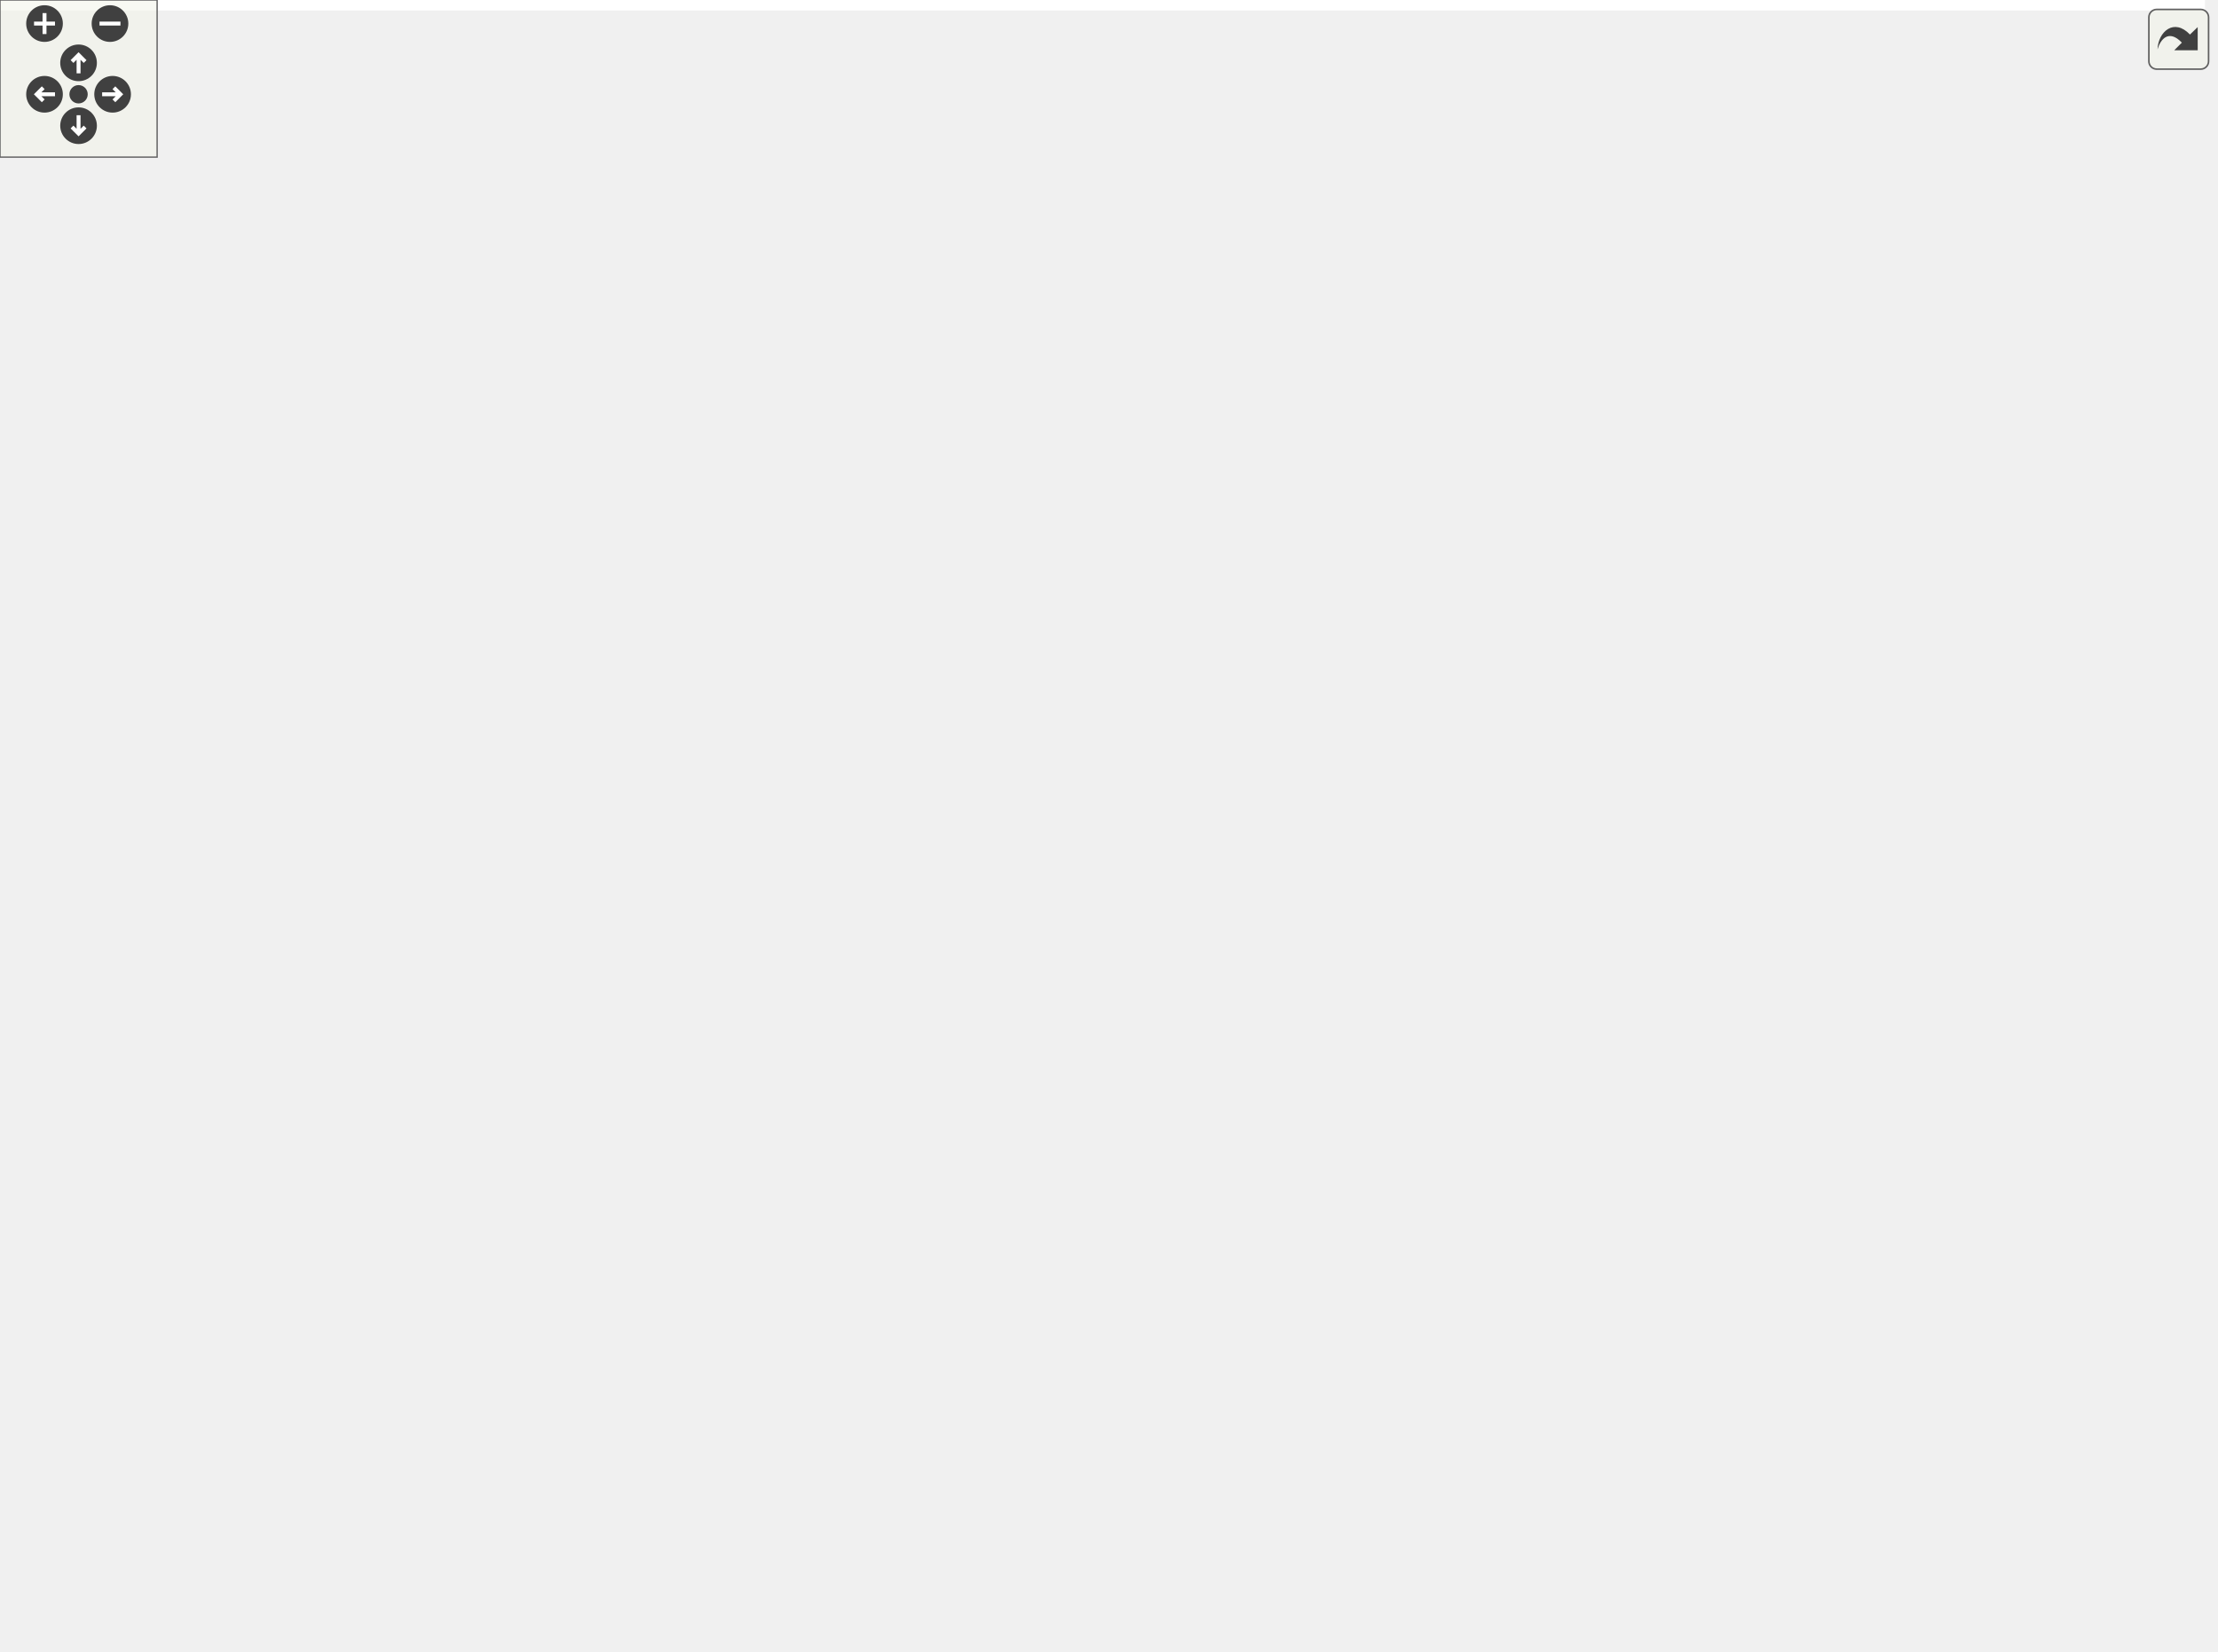
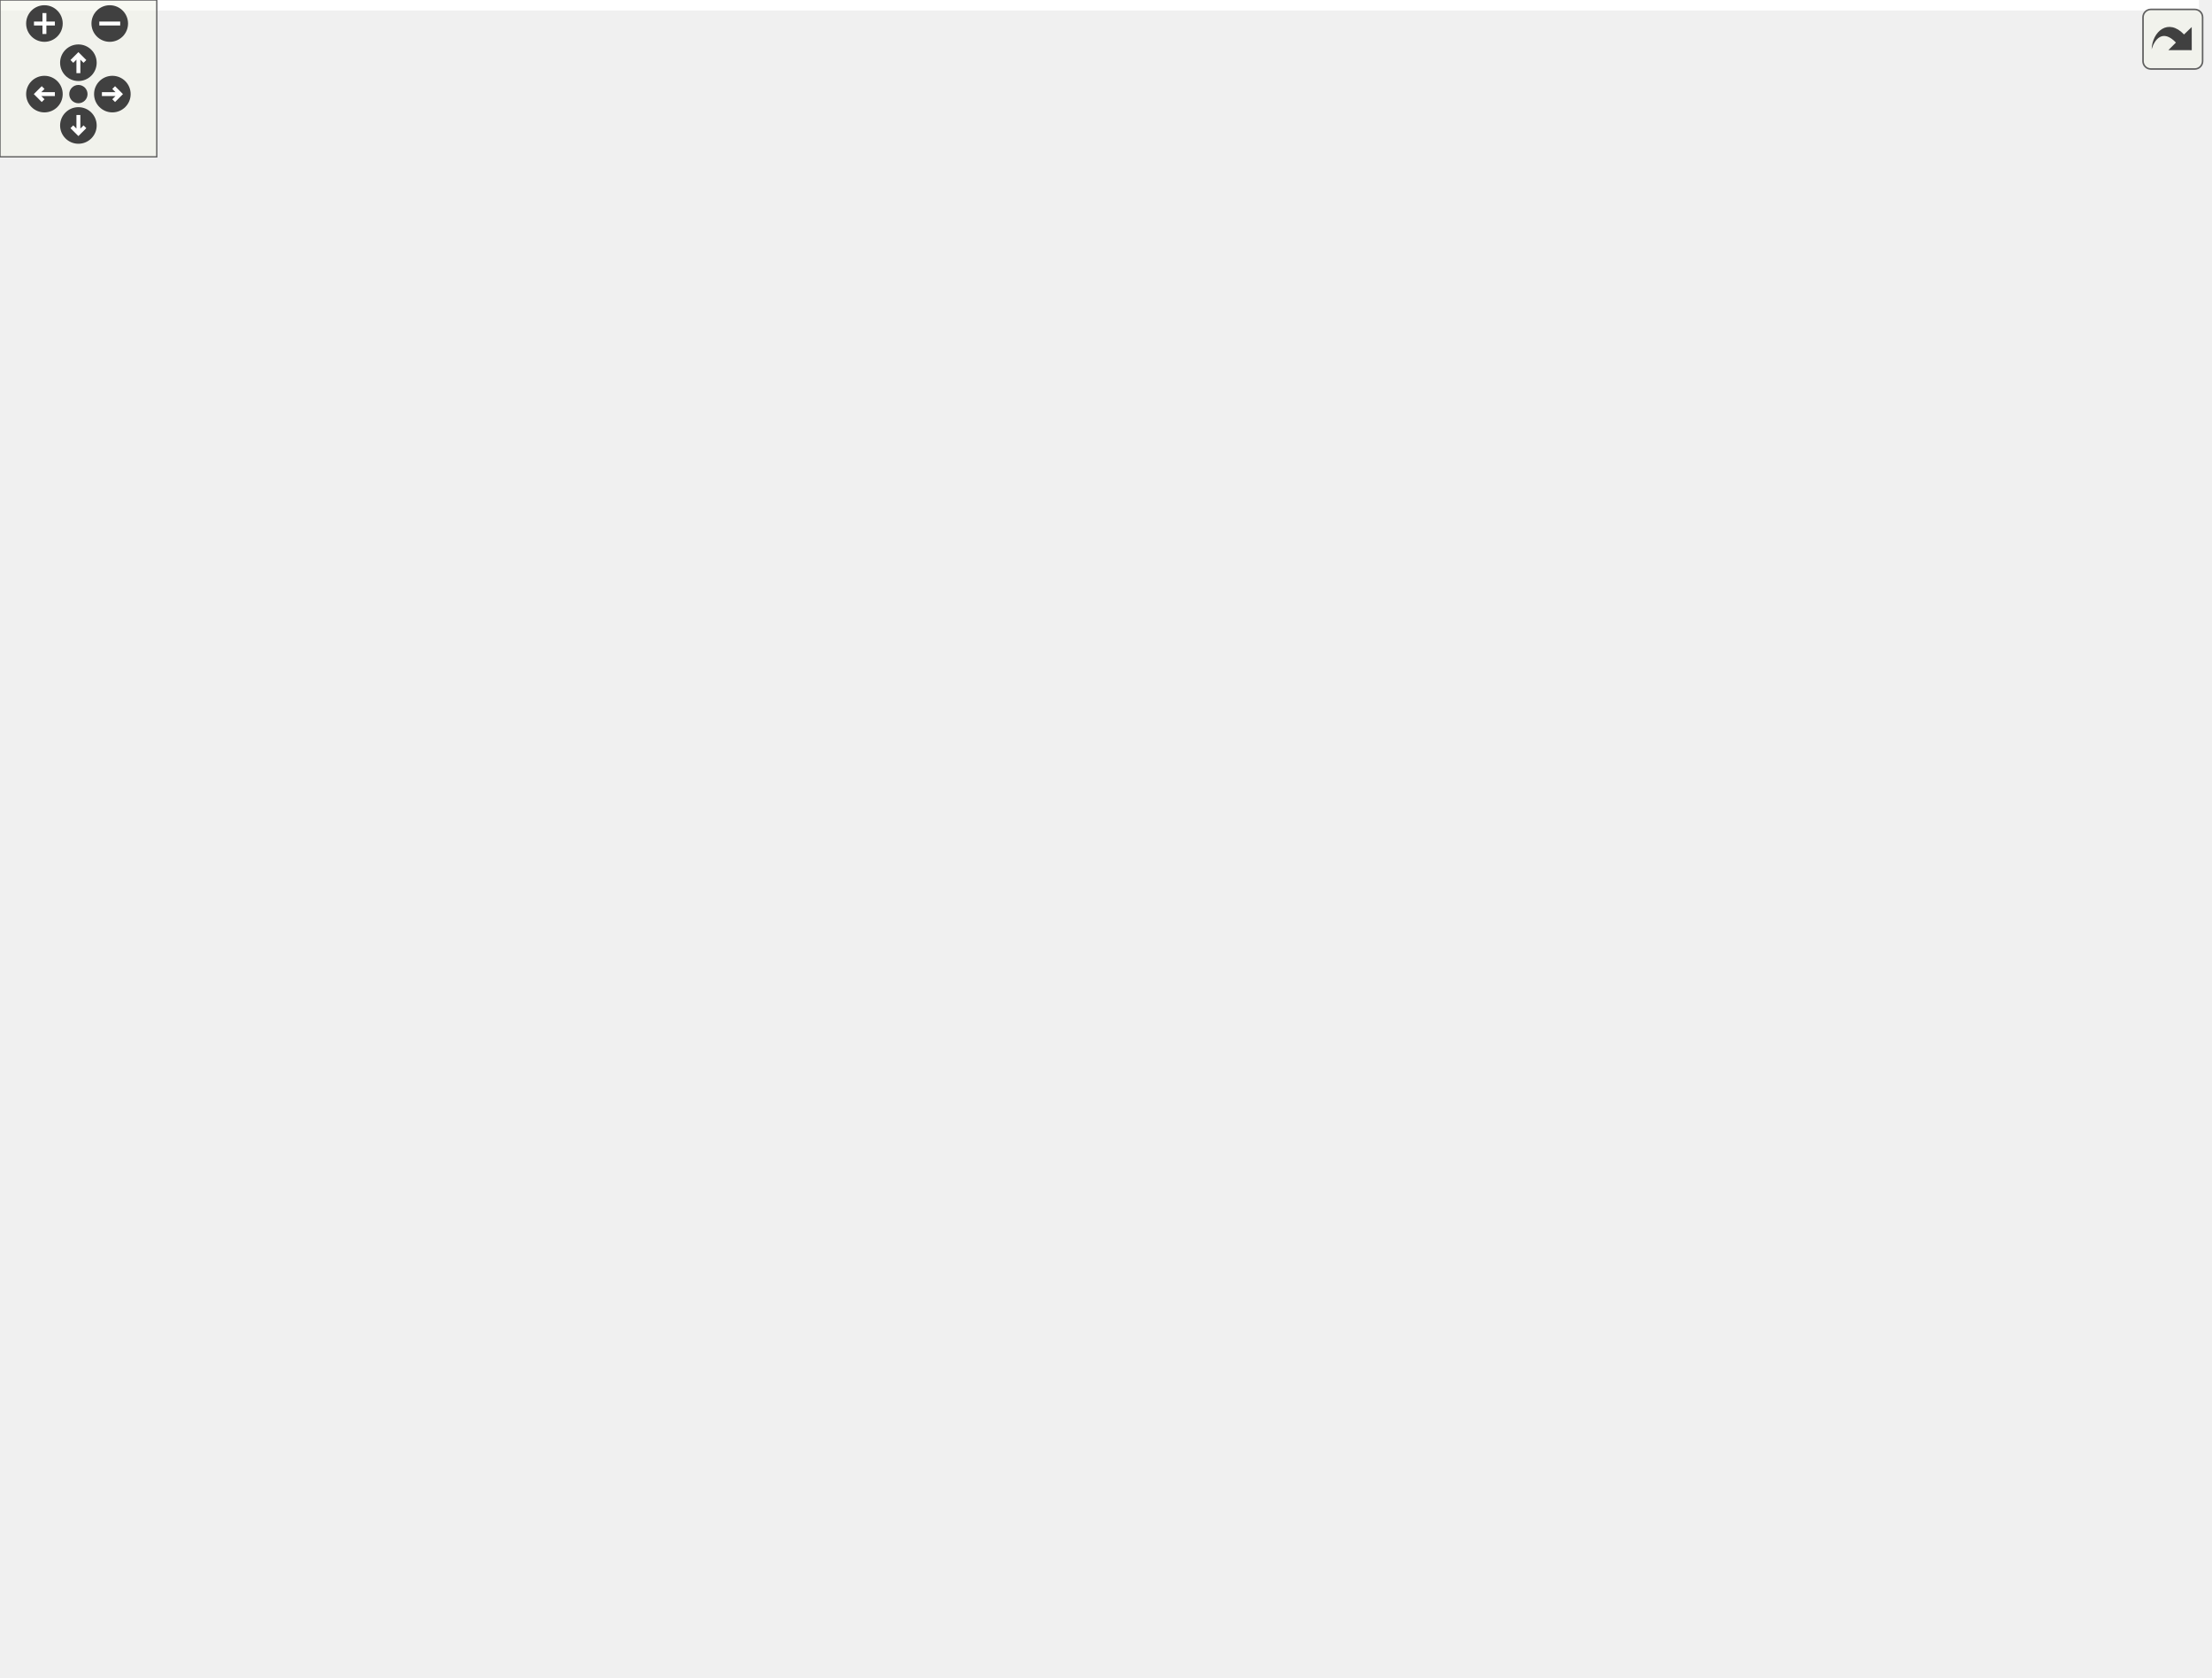
<svg xmlns="http://www.w3.org/2000/svg" xmlns:xlink="http://www.w3.org/1999/xlink" id="main" version="1.1" xml:space="preserve">
  <style type="text/css">
.edge:hover path { stroke: red; }
.edge:hover polygon { stroke: red; fill: red; }
</style>
  <defs>
    <circle id="rim" cx="0" cy="0" r="7" />
    <circle id="rim2" cx="0" cy="0" r="3.5" />
    <g id="zoomPlus">
      <use xlink:href="#rim" fill="#404040">
        <set attributeName="fill" to="#808080" begin="zoomplus.mouseover" end="zoomplus.mouseout" />
      </use>
      <path d="M-4,0h8M0,-4v8" fill="none" stroke="white" stroke-width="1.5" pointer-events="none" />
    </g>
    <g id="zoomMin">
      <use xlink:href="#rim" fill="#404040">
        <set attributeName="fill" to="#808080" begin="zoomminus.mouseover" end="zoomminus.mouseout" />
      </use>
      <path d="M-4,0h8" fill="none" stroke="white" stroke-width="1.5" pointer-events="none" />
    </g>
    <g id="dirArrow">
      <path fill="none" stroke="white" stroke-width="1.5" d="M0,-3.0v7 M-2.5,-0.5L0,-3.0L2.5,-0.5" />
    </g>
    <g id="resetDef">
      <use xlink:href="#rim2" fill="#404040">
        <set attributeName="fill" to="#808080" begin="reset.mouseover" end="reset.mouseout" />
      </use>
    </g>
  </defs>
  <svg id="graph" class="graph">
    <g id="viewport">
-       <polygon fill="white" stroke="transparent" points="-4,4 -4,-570 842,-570 842,4 -4,4" />
+       <polygon fill="white" stroke="transparent" points="-4,4 -4,-581 841.5,-581 841.5,4 -4,4" />
      <g id="node1" class="node">
        <g id="a_node1">
          <a xlink:title=" ">
-             <polygon fill="#bfbfbf" stroke="black" points="174,-201.5 174,-220.5 282,-220.5 282,-201.5 174,-201.5" />
-             <text text-anchor="middle" x="228" y="-208.5" font-family="Helvetica,sans-Serif" font-size="10.00">ModelPlayerMediator</text>
+             <polygon fill="#bfbfbf" stroke="black" points="184,-201.5 184,-220.5 292,-220.5 292,-201.5 184,-201.5" />
+             <text text-anchor="middle" x="238" y="-208.5" font-family="Helvetica,sans-Serif" font-size="10.00">ModelPlayerMediator</text>
          </a>
        </g>
      </g>
      <g id="node2" class="node">
        <g id="a_node2">
          <a xlink:title=" ">
-             <polygon fill="white" stroke="#bfbfbf" points="166.5,-422.5 166.5,-441.5 249.5,-441.5 249.5,-422.5 166.5,-422.5" />
-             <text text-anchor="middle" x="208" y="-429.5" font-family="Helvetica,sans-Serif" font-size="10.00">MonoBehaviour</text>
+             <polygon fill="white" stroke="#bfbfbf" points="190.5,-422.5 190.5,-441.5 273.5,-441.5 273.5,-422.5 190.5,-422.5" />
+             <text text-anchor="middle" x="232" y="-429.5" font-family="Helvetica,sans-Serif" font-size="10.00">MonoBehaviour</text>
          </a>
        </g>
      </g>
      <g id="edge1" class="edge">
-         <path fill="none" stroke="midnightblue" d="M203.41,-412.37C195.66,-377.19 182.86,-299.13 205,-239 207.55,-232.07 212.77,-225.7 217.58,-220.89" />
-         <polygon fill="midnightblue" stroke="midnightblue" points="200.02,-413.26 205.7,-422.21 206.84,-411.68 200.02,-413.26" />
+         <path fill="none" stroke="midnightblue" d="M231.14,-411.98C230,-382.89 228.39,-325.57 231,-277 232.08,-256.83 235.04,-233.28 236.75,-220.81" />
+         <polygon fill="midnightblue" stroke="midnightblue" points="227.66,-412.46 231.58,-422.31 234.65,-412.17 227.66,-412.46" />
      </g>
      <g id="node3" class="node">
        <g id="a_node3">
          <a xlink:href="class_basic_attack.xhtml" target="_top" xlink:title=" ">
-             <polygon fill="white" stroke="black" points="366,-278.5 366,-297.5 436,-297.5 436,-278.5 366,-278.5" />
-             <text text-anchor="middle" x="401" y="-285.5" font-family="Helvetica,sans-Serif" font-size="10.00">BasicAttack</text>
+             <polygon fill="white" stroke="black" points="360,-278.5 360,-297.5 430,-297.5 430,-278.5 360,-278.5" />
+             <text text-anchor="middle" x="395" y="-285.5" font-family="Helvetica,sans-Serif" font-size="10.00">BasicAttack</text>
          </a>
        </g>
      </g>
      <g id="edge3" class="edge">
-         <path fill="none" stroke="midnightblue" d="M241.72,-418.64C278.26,-403.87 336.5,-376.13 375,-337 386.3,-325.52 394.06,-308.12 397.99,-297.72" />
-         <polygon fill="midnightblue" stroke="midnightblue" points="240.04,-415.54 232.02,-422.46 242.61,-422.05 240.04,-415.54" />
+         <path fill="none" stroke="midnightblue" d="M263.61,-418.46C296.88,-403.73 348.57,-376.2 379,-337 388.16,-325.2 392.21,-307.91 393.9,-297.62" />
+         <polygon fill="midnightblue" stroke="midnightblue" points="262.14,-415.29 254.33,-422.45 264.9,-421.72 262.14,-415.29" />
      </g>
      <g id="node4" class="node">
        <g id="a_node4">
          <a xlink:href="class_player_controller.xhtml" target="_top" xlink:title="Player Controller is the main class that handles all the movement of the Player.">
-             <polygon fill="white" stroke="black" points="463,-201.5 463,-220.5 549,-220.5 549,-201.5 463,-201.5" />
-             <text text-anchor="middle" x="506" y="-208.5" font-family="Helvetica,sans-Serif" font-size="10.00">PlayerController</text>
+             <polygon fill="white" stroke="black" points="449,-201.5 449,-220.5 535,-220.5 535,-201.5 449,-201.5" />
+             <text text-anchor="middle" x="492" y="-208.5" font-family="Helvetica,sans-Serif" font-size="10.00">PlayerController</text>
          </a>
        </g>
      </g>
      <g id="edge5" class="edge">
-         <path fill="none" stroke="midnightblue" d="M259.67,-423.16C339.72,-407.87 490.87,-365.67 552,-259 556.42,-251.29 556.42,-246.71 552,-239 547.31,-230.8 539.05,-224.85 530.82,-220.66" />
-         <polygon fill="midnightblue" stroke="midnightblue" points="259,-419.73 249.8,-424.98 260.27,-426.61 259,-419.73" />
+         <path fill="none" stroke="midnightblue" d="M279.28,-419.78C348.27,-400.48 473.46,-353.6 521,-259 524.99,-251.06 524.55,-247.15 521,-239 517.76,-231.56 511.35,-225.24 505.37,-220.59" />
+         <polygon fill="midnightblue" stroke="midnightblue" points="278.26,-416.43 269.53,-422.43 280.1,-423.19 278.26,-416.43" />
      </g>
      <g id="node5" class="node">
        <g id="a_node5">
          <a xlink:href="class_ability_cooldown.xhtml" target="_top" xlink:title=" ">
-             <polygon fill="white" stroke="black" points="519,-67.5 519,-86.5 605,-86.5 605,-67.5 519,-67.5" />
-             <text text-anchor="middle" x="562" y="-74.5" font-family="Helvetica,sans-Serif" font-size="10.00">AbilityCooldown</text>
+             <polygon fill="white" stroke="black" points="500,-67.5 500,-86.5 586,-86.5 586,-67.5 500,-67.5" />
+             <text text-anchor="middle" x="543" y="-74.5" font-family="Helvetica,sans-Serif" font-size="10.00">AbilityCooldown</text>
          </a>
        </g>
      </g>
      <g id="edge7" class="edge">
-         <path fill="none" stroke="midnightblue" d="M259.99,-428.17C377.17,-421.33 654.16,-402.42 686,-375 729.63,-337.43 720,-307.57 720,-250 720,-250 720,-250 720,-143 720,-93.17 651.96,-80.75 605.17,-78.1" />
-         <polygon fill="midnightblue" stroke="midnightblue" points="259.61,-424.68 249.83,-428.75 260.02,-431.67 259.61,-424.68" />
+         <path fill="none" stroke="midnightblue" d="M283.94,-431.29C386.7,-430.77 610.87,-423.9 667,-375 710.41,-337.18 701,-307.57 701,-250 701,-250 701,-250 701,-143 701,-93.17 632.96,-80.75 586.17,-78.1" />
+         <polygon fill="midnightblue" stroke="midnightblue" points="283.79,-427.79 273.8,-431.32 283.81,-434.79 283.79,-427.79" />
      </g>
      <g id="node9" class="node">
        <g id="a_node9">
          <a xlink:href="class_ability_indicator.xhtml" target="_top" xlink:title=" ">
-             <polygon fill="white" stroke="black" points="522,-0.5 522,-19.5 602,-19.5 602,-0.5 522,-0.5" />
-             <text text-anchor="middle" x="562" y="-7.5" font-family="Helvetica,sans-Serif" font-size="10.00">AbilityIndicator</text>
+             <polygon fill="white" stroke="black" points="503,-0.5 503,-19.5 583,-19.5 583,-0.5 503,-0.5" />
+             <text text-anchor="middle" x="543" y="-7.5" font-family="Helvetica,sans-Serif" font-size="10.00">AbilityIndicator</text>
          </a>
        </g>
      </g>
      <g id="edge14" class="edge">
-         <path fill="none" stroke="midnightblue" d="M156.45,-425.23C94.85,-416.88 0,-398.7 0,-366 0,-366 0,-366 0,-76 0,-23.45 392.72,-13.34 521.58,-11.43" />
-         <polygon fill="midnightblue" stroke="midnightblue" points="156.04,-428.71 166.41,-426.54 156.95,-421.77 156.04,-428.71" />
-       </g>
-       <g id="node12" class="node">
-         <g id="a_node12">
+         <path fill="none" stroke="midnightblue" d="M180.09,-426.9C111.7,-420.04 0,-403.15 0,-366 0,-366 0,-366 0,-76 0,-25.38 376.79,-13.99 502.63,-11.6" />
+         <polygon fill="midnightblue" stroke="midnightblue" points="179.97,-430.4 190.26,-427.88 180.64,-423.44 179.97,-430.4" />
+       </g>
+       <g id="node13" class="node">
+         <g id="a_node13">
          <a xlink:href="class_stats.xhtml" target="_top" xlink:title="Base class Stats of the entity.">
-             <polygon fill="white" stroke="black" points="237,-355.5 237,-374.5 277,-374.5 277,-355.5 237,-355.5" />
-             <text text-anchor="middle" x="257" y="-362.5" font-family="Helvetica,sans-Serif" font-size="10.00">Stats</text>
-           </a>
-         </g>
-       </g>
-       <g id="edge20" class="edge">
-         <path fill="none" stroke="midnightblue" d="M220.89,-413.9C230.41,-401.27 242.98,-384.6 250.5,-374.63" />
-         <polygon fill="midnightblue" stroke="midnightblue" points="217.83,-412.14 214.61,-422.23 223.42,-416.36 217.83,-412.14" />
-       </g>
-       <g id="node14" class="node">
-         <g id="a_node14">
-           <a xlink:href="class_u_i_controller.xhtml" target="_top" xlink:title=" ">
-             <polygon fill="white" stroke="black" points="49.5,-355.5 49.5,-374.5 116.5,-374.5 116.5,-355.5 49.5,-355.5" />
-             <text text-anchor="middle" x="83" y="-362.5" font-family="Helvetica,sans-Serif" font-size="10.00">UIController</text>
-           </a>
-         </g>
-       </g>
-       <g id="edge23" class="edge">
-         <path fill="none" stroke="midnightblue" d="M171.12,-418.97C159.91,-414.78 147.72,-409.69 137,-404 121,-395.5 104.18,-383.02 93.65,-374.71" />
-         <polygon fill="midnightblue" stroke="midnightblue" points="170.08,-422.31 180.67,-422.4 172.45,-415.72 170.08,-422.31" />
+             <polygon fill="white" stroke="black" points="271,-355.5 271,-374.5 311,-374.5 311,-355.5 271,-355.5" />
+             <text text-anchor="middle" x="291" y="-362.5" font-family="Helvetica,sans-Serif" font-size="10.00">Stats</text>
+           </a>
+         </g>
+       </g>
+       <g id="edge21" class="edge">
+         <path fill="none" stroke="midnightblue" d="M246.85,-414.63C258.39,-401.92 273.94,-384.8 283.17,-374.63" />
+         <polygon fill="midnightblue" stroke="midnightblue" points="244.09,-412.48 239.96,-422.23 249.27,-417.18 244.09,-412.48" />
      </g>
      <g id="node15" class="node">
        <g id="a_node15">
+           <a xlink:href="class_u_i_controller.xhtml" target="_top" xlink:title=" ">
+             <polygon fill="white" stroke="black" points="65.5,-355.5 65.5,-374.5 132.5,-374.5 132.5,-355.5 65.5,-355.5" />
+             <text text-anchor="middle" x="99" y="-362.5" font-family="Helvetica,sans-Serif" font-size="10.00">UIController</text>
+           </a>
+         </g>
+       </g>
+       <g id="edge24" class="edge">
+         <path fill="none" stroke="midnightblue" d="M194.34,-419.08C182.48,-414.85 169.48,-409.7 158,-404 140.76,-395.44 122.33,-382.97 110.74,-374.68" />
+         <polygon fill="midnightblue" stroke="midnightblue" points="193.39,-422.46 203.98,-422.42 195.67,-415.84 193.39,-422.46" />
+       </g>
+       <g id="node16" class="node">
+         <g id="a_node16">
          <a xlink:href="class_inventory.xhtml" target="_top" xlink:title=" ">
-             <polygon fill="white" stroke="black" points="113.5,-317.5 113.5,-336.5 168.5,-336.5 168.5,-317.5 113.5,-317.5" />
-             <text text-anchor="middle" x="141" y="-324.5" font-family="Helvetica,sans-Serif" font-size="10.00">Inventory</text>
-           </a>
-         </g>
-       </g>
-       <g id="edge27" class="edge">
-         <path fill="none" stroke="midnightblue" d="M188.36,-416.08C184.29,-412.41 180.26,-408.3 177,-404 160.43,-382.12 148.78,-351.39 143.76,-336.61" />
-         <polygon fill="midnightblue" stroke="midnightblue" points="186.12,-418.76 196.04,-422.49 190.61,-413.39 186.12,-418.76" />
+             <polygon fill="white" stroke="black" points="137.5,-239.5 137.5,-258.5 192.5,-258.5 192.5,-239.5 137.5,-239.5" />
+             <text text-anchor="middle" x="165" y="-246.5" font-family="Helvetica,sans-Serif" font-size="10.00">Inventory</text>
+           </a>
+         </g>
+       </g>
+       <g id="edge28" class="edge">
+         <path fill="none" stroke="midnightblue" d="M208.76,-416.16C204.66,-412.61 200.81,-408.53 198,-404 167.87,-355.44 164.94,-283.53 164.88,-258.76" />
+         <polygon fill="midnightblue" stroke="midnightblue" points="206.68,-418.97 216.75,-422.27 210.94,-413.42 206.68,-418.97" />
      </g>
      <g id="edge2" class="edge">
-         <path fill="none" stroke="#9a32cd" stroke-dasharray="5,2" d="M364.49,-274.79C353.67,-270.49 342.04,-265.16 332,-259 320.46,-251.91 320.76,-245.72 309,-239 294.97,-230.99 278.2,-224.91 263.57,-220.56" />
-         <polygon fill="#9a32cd" stroke="#9a32cd" points="363.54,-278.17 374.13,-278.44 366.02,-271.62 363.54,-278.17" />
-         <text text-anchor="middle" x="359.5" y="-246.5" font-family="Helvetica,sans-Serif" font-size="10.00"> basicAttack</text>
-       </g>
-       <g id="edge32" class="edge">
-         <path fill="none" stroke="#9a32cd" stroke-dasharray="5,2" d="M445.98,-276.42C457.26,-272.29 468.76,-266.64 478,-259 490.44,-248.71 498.71,-231.36 502.86,-220.86" />
-         <polygon fill="#9a32cd" stroke="#9a32cd" points="444.58,-273.2 436.19,-279.68 446.79,-279.85 444.58,-273.2" />
-         <text text-anchor="middle" x="520.5" y="-246.5" font-family="Helvetica,sans-Serif" font-size="10.00"> basicAttack</text>
+         <path fill="none" stroke="#9a32cd" stroke-dasharray="5,2" d="M349.85,-275.92C328.88,-270.41 306.51,-263.89 297,-259 276.97,-248.69 257.22,-231.02 246.42,-220.53" />
+         <polygon fill="#9a32cd" stroke="#9a32cd" points="349.1,-279.34 359.65,-278.46 350.85,-272.56 349.1,-279.34" />
+         <text text-anchor="middle" x="324.5" y="-246.5" font-family="Helvetica,sans-Serif" font-size="10.00"> basicAttack</text>
+       </g>
+       <g id="edge33" class="edge">
+         <path fill="none" stroke="#9a32cd" stroke-dasharray="5,2" d="M420.98,-273.34C428.33,-269.09 436.18,-264.15 443,-259 451.38,-252.68 471.79,-232.43 483.46,-220.67" />
+         <polygon fill="#9a32cd" stroke="#9a32cd" points="419.07,-270.4 412.06,-278.34 422.49,-276.51 419.07,-270.4" />
+         <text text-anchor="middle" x="491.5" y="-246.5" font-family="Helvetica,sans-Serif" font-size="10.00"> basicAttack</text>
      </g>
      <g id="edge4" class="edge">
-         <path fill="none" stroke="#9a32cd" stroke-dasharray="5,2" d="M462,-224.1C452.53,-227.93 442.98,-232.82 435,-239 421.11,-249.75 410.54,-267.73 405.09,-278.36" />
-         <polygon fill="#9a32cd" stroke="#9a32cd" points="463.22,-227.38 471.38,-220.62 460.79,-220.81 463.22,-227.38" />
-         <text text-anchor="middle" x="456.5" y="-246.5" font-family="Helvetica,sans-Serif" font-size="10.00"> controller</text>
+         <path fill="none" stroke="#9a32cd" stroke-dasharray="5,2" d="M438.69,-216.69C424.12,-220.59 409.7,-227.36 400,-239 390.78,-250.07 391.69,-267.93 393.28,-278.46" />
+         <polygon fill="#9a32cd" stroke="#9a32cd" points="439.76,-220.03 448.75,-214.42 438.22,-213.2 439.76,-220.03" />
+         <text text-anchor="middle" x="421.5" y="-246.5" font-family="Helvetica,sans-Serif" font-size="10.00"> controller</text>
      </g>
      <g id="edge8" class="edge">
-         <path fill="none" stroke="#9a32cd" stroke-dasharray="5,2" d="M503.15,-190.98C501.6,-175.11 501.33,-152.21 509,-134 517.52,-113.77 536.88,-96.48 549.69,-86.66" />
-         <polygon fill="#9a32cd" stroke="#9a32cd" points="499.71,-191.64 504.41,-201.14 506.65,-190.78 499.71,-191.64" />
-         <text text-anchor="middle" x="544.5" y="-141.5" font-family="Helvetica,sans-Serif" font-size="10.00"> playerController</text>
-       </g>
-       <g id="node10" class="node">
-         <g id="a_node10">
+         <path fill="none" stroke="#9a32cd" stroke-dasharray="5,2" d="M493.56,-191.38C493.74,-188.58 493.9,-185.71 494,-183 494.18,-178.11 494.53,-176.86 494,-172 492.15,-155.12 483.72,-149.78 490,-134 498.12,-113.6 517.59,-96.36 530.53,-86.6" />
+         <polygon fill="#9a32cd" stroke="#9a32cd" points="490.06,-191.26 492.79,-201.5 497.04,-191.79 490.06,-191.26" />
+         <text text-anchor="middle" x="525.5" y="-141.5" font-family="Helvetica,sans-Serif" font-size="10.00"> playerController</text>
+       </g>
+       <g id="node11" class="node">
+         <g id="a_node11">
          <a xlink:href="class_player_stats.xhtml" target="_top" xlink:title="Player Stats is the main class that controls all the Player Statistics in all time in the game execut...">
-             <polygon fill="white" stroke="black" points="308,-134.5 308,-153.5 376,-153.5 376,-134.5 308,-134.5" />
-             <text text-anchor="middle" x="342" y="-141.5" font-family="Helvetica,sans-Serif" font-size="10.00">PlayerStats</text>
-           </a>
-         </g>
-       </g>
-       <g id="edge24" class="edge">
-         <path fill="none" stroke="#9a32cd" stroke-dasharray="5,2" d="M452.96,-206.63C428.26,-203.2 399.26,-196.4 376,-183 363.57,-175.84 353.26,-162.52 347.36,-153.71" />
-         <polygon fill="#9a32cd" stroke="#9a32cd" points="452.55,-210.1 462.9,-207.86 453.41,-203.16 452.55,-210.1" />
-         <text text-anchor="middle" x="411.5" y="-175" font-family="Helvetica,sans-Serif" font-size="10.00"> playerController</text>
+             <polygon fill="white" stroke="black" points="300,-134.5 300,-153.5 368,-153.5 368,-134.5 300,-134.5" />
+             <text text-anchor="middle" x="334" y="-141.5" font-family="Helvetica,sans-Serif" font-size="10.00">PlayerStats</text>
+           </a>
+         </g>
+       </g>
+       <g id="edge25" class="edge">
+         <path fill="none" stroke="#9a32cd" stroke-dasharray="5,2" d="M438.81,-202.59C419.29,-198.52 397.47,-192.33 379,-183 364.22,-175.53 350.12,-162.3 341.77,-153.59" />
+         <polygon fill="#9a32cd" stroke="#9a32cd" points="438.29,-206.05 448.77,-204.53 439.62,-199.18 438.29,-206.05" />
+         <text text-anchor="middle" x="414.5" y="-175" font-family="Helvetica,sans-Serif" font-size="10.00"> playerController</text>
      </g>
      <g id="edge6" class="edge">
-         <path fill="none" stroke="#9a32cd" stroke-dasharray="5,2" d="M574.29,-95.61C583.73,-111.49 593.66,-135.18 584,-154 572.2,-176.99 546.1,-192.67 527.34,-201.46" />
-         <polygon fill="#9a32cd" stroke="#9a32cd" points="577,-93.36 568.65,-86.84 571.12,-97.15 577,-93.36" />
-         <text text-anchor="middle" x="625" y="-141.5" font-family="Helvetica,sans-Serif" font-size="10.00"> abilityCooldowns</text>
-       </g>
-       <g id="edge16" class="edge">
-         <path fill="none" stroke="#9a32cd" stroke-dasharray="5,2" d="M534.49,-61.96C525.68,-55.46 519.28,-47.14 524,-38 528.08,-30.09 535.67,-23.99 543,-19.61" />
-         <polygon fill="#9a32cd" stroke="#9a32cd" points="532.69,-64.97 543.01,-67.4 536.46,-59.07 532.69,-64.97" />
-         <text text-anchor="middle" x="547.5" y="-41" font-family="Helvetica,sans-Serif" font-size="10.00"> currentCD</text>
-       </g>
-       <g id="edge25" class="edge">
-         <path fill="none" stroke="#9a32cd" stroke-dasharray="5,2" d="M508.86,-84.52C481.55,-88.74 448,-95.31 419,-105 415.89,-106.04 380.66,-123.61 358.95,-134.49" />
-         <polygon fill="#9a32cd" stroke="#9a32cd" points="509.62,-87.94 518.99,-83.01 508.59,-81.02 509.62,-87.94" />
-         <text text-anchor="middle" x="457" y="-108" font-family="Helvetica,sans-Serif" font-size="10.00"> abilityCooldowns</text>
+         <path fill="none" stroke="#9a32cd" stroke-dasharray="5,2" d="M555.15,-95.54C564.49,-111.37 574.36,-135.02 565,-154 553.91,-176.49 528.96,-192.46 511.33,-201.44" />
+         <polygon fill="#9a32cd" stroke="#9a32cd" points="557.9,-93.35 549.57,-86.8 552,-97.11 557.9,-93.35" />
+         <text text-anchor="middle" x="606" y="-141.5" font-family="Helvetica,sans-Serif" font-size="10.00"> abilityCooldowns</text>
+       </g>
+       <g id="edge15" class="edge">
+         <path fill="none" stroke="#9a32cd" stroke-dasharray="5,2" d="M515.52,-61.46C511.28,-57.97 507.49,-53.82 505,-49 498.84,-37.06 511.63,-26.53 524.01,-19.6" />
+         <polygon fill="#9a32cd" stroke="#9a32cd" points="513.8,-64.53 524,-67.39 517.81,-58.79 513.8,-64.53" />
+         <text text-anchor="middle" x="528.5" y="-41" font-family="Helvetica,sans-Serif" font-size="10.00"> currentCD</text>
+       </g>
+       <g id="edge26" class="edge">
+         <path fill="none" stroke="#9a32cd" stroke-dasharray="5,2" d="M489.58,-83.75C462.2,-87.77 428.68,-94.38 400,-105 389.46,-108.9 363.81,-124.38 347.77,-134.34" />
+         <polygon fill="#9a32cd" stroke="#9a32cd" points="490.33,-87.18 499.75,-82.33 489.37,-80.25 490.33,-87.18" />
+         <text text-anchor="middle" x="438" y="-108" font-family="Helvetica,sans-Serif" font-size="10.00"> abilityCooldowns</text>
      </g>
      <g id="node6" class="node">
        <g id="a_node6">
          <a xlink:href="class_ability.xhtml" target="_top" xlink:title=" ">
-             <polygon fill="white" stroke="black" points="724,-422.5 724,-441.5 768,-441.5 768,-422.5 724,-422.5" />
-             <text text-anchor="middle" x="746" y="-429.5" font-family="Helvetica,sans-Serif" font-size="10.00">Ability</text>
+             <polygon fill="white" stroke="black" points="705,-422.5 705,-441.5 749,-441.5 749,-422.5 705,-422.5" />
+             <text text-anchor="middle" x="727" y="-429.5" font-family="Helvetica,sans-Serif" font-size="10.00">Ability</text>
          </a>
        </g>
      </g>
      <g id="edge9" class="edge">
-         <path fill="none" stroke="#9a32cd" stroke-dasharray="5,2" d="M751.32,-412.3C754.53,-399.4 758,-381.8 758,-366 758,-366 758,-366 758,-143 758,-123.02 750.69,-115.97 734,-105 713.35,-91.43 648.92,-84.18 605.05,-80.71" />
-         <polygon fill="#9a32cd" stroke="#9a32cd" points="747.86,-411.7 748.66,-422.26 754.62,-413.5 747.86,-411.7" />
-         <text text-anchor="middle" x="772.5" y="-246.5" font-family="Helvetica,sans-Serif" font-size="10.00"> ability</text>
-       </g>
-       <g id="edge15" class="edge">
-         <path fill="none" stroke="#9a32cd" stroke-dasharray="5,2" d="M770.06,-416.73C786.01,-405.27 804,-387.57 804,-366 804,-366 804,-366 804,-76 804,-34.73 671.05,-18.93 602.23,-13.51" />
-         <polygon fill="#9a32cd" stroke="#9a32cd" points="767.9,-413.96 761.54,-422.44 771.8,-419.78 767.9,-413.96" />
-         <text text-anchor="middle" x="821" y="-208.5" font-family="Helvetica,sans-Serif" font-size="10.00"> current</text>
-       </g>
-       <g id="node16" class="node">
-         <g id="a_node16">
+         <path fill="none" stroke="#9a32cd" stroke-dasharray="5,2" d="M732.32,-412.3C735.53,-399.4 739,-381.8 739,-366 739,-366 739,-366 739,-143 739,-123.02 731.69,-115.97 715,-105 694.35,-91.43 629.92,-84.18 586.05,-80.71" />
+         <polygon fill="#9a32cd" stroke="#9a32cd" points="728.86,-411.7 729.66,-422.26 735.62,-413.5 728.86,-411.7" />
+         <text text-anchor="middle" x="753.5" y="-246.5" font-family="Helvetica,sans-Serif" font-size="10.00"> ability</text>
+       </g>
+       <g id="node10" class="node">
+         <g id="a_node10">
+           <a xlink:href="class_indicated_ability.xhtml" target="_top" xlink:title="Encapsulador de les Ability que han de mostrar l'indicador">
+             <polygon fill="white" stroke="black" points="754.5,-317.5 754.5,-336.5 837.5,-336.5 837.5,-317.5 754.5,-317.5" />
+             <text text-anchor="middle" x="796" y="-324.5" font-family="Helvetica,sans-Serif" font-size="10.00">IndicatedAbility</text>
+           </a>
+         </g>
+       </g>
+       <g id="edge17" class="edge">
+         <path fill="none" stroke="midnightblue" d="M743.8,-414.86C747.02,-411.42 750.24,-407.7 753,-404 769.86,-381.39 784.92,-351.52 791.89,-336.87" />
+         <polygon fill="midnightblue" stroke="midnightblue" points="741.03,-412.69 736.51,-422.27 746.02,-417.6 741.03,-412.69" />
+       </g>
+       <g id="node17" class="node">
+         <g id="a_node17">
          <a xlink:href="class_character.xhtml" target="_top" xlink:title=" ">
-             <polygon fill="white" stroke="black" points="617.5,-355.5 617.5,-374.5 676.5,-374.5 676.5,-355.5 617.5,-355.5" />
-             <text text-anchor="middle" x="647" y="-362.5" font-family="Helvetica,sans-Serif" font-size="10.00">Character</text>
-           </a>
-         </g>
-       </g>
-       <g id="edge30" class="edge">
-         <path fill="none" stroke="#9a32cd" stroke-dasharray="5,2" d="M724.06,-416.59C704.47,-403.74 676.44,-385.33 660.14,-374.63" />
-         <polygon fill="#9a32cd" stroke="#9a32cd" points="722.37,-419.67 732.65,-422.23 726.21,-413.82 722.37,-419.67" />
-         <text text-anchor="middle" x="720.5" y="-396" font-family="Helvetica,sans-Serif" font-size="10.00"> abilities</text>
+             <polygon fill="white" stroke="black" points="598.5,-355.5 598.5,-374.5 657.5,-374.5 657.5,-355.5 598.5,-355.5" />
+             <text text-anchor="middle" x="628" y="-362.5" font-family="Helvetica,sans-Serif" font-size="10.00">Character</text>
+           </a>
+         </g>
+       </g>
+       <g id="edge31" class="edge">
+         <path fill="none" stroke="#9a32cd" stroke-dasharray="5,2" d="M705.06,-416.59C685.47,-403.74 657.44,-385.33 641.14,-374.63" />
+         <polygon fill="#9a32cd" stroke="#9a32cd" points="703.37,-419.67 713.65,-422.23 707.21,-413.82 703.37,-419.67" />
+         <text text-anchor="middle" x="701.5" y="-396" font-family="Helvetica,sans-Serif" font-size="10.00"> abilities</text>
      </g>
      <g id="node7" class="node">
        <g id="a_node7">
          <a xlink:title=" ">
-             <polygon fill="white" stroke="#bfbfbf" points="652.5,-546.5 652.5,-565.5 741.5,-565.5 741.5,-546.5 652.5,-546.5" />
-             <text text-anchor="middle" x="697" y="-553.5" font-family="Helvetica,sans-Serif" font-size="10.00">ScriptableObject</text>
+             <polygon fill="white" stroke="#bfbfbf" points="633.5,-557.5 633.5,-576.5 722.5,-576.5 722.5,-557.5 633.5,-557.5" />
+             <text text-anchor="middle" x="678" y="-564.5" font-family="Helvetica,sans-Serif" font-size="10.00">ScriptableObject</text>
          </a>
        </g>
      </g>
      <g id="edge10" class="edge">
-         <path fill="none" stroke="midnightblue" d="M701.66,-536.37C705.25,-522.97 710.66,-504.6 717,-489 724.01,-471.76 734.5,-452.72 740.75,-441.88" />
-         <polygon fill="midnightblue" stroke="midnightblue" points="698.21,-535.72 699.1,-546.28 704.99,-537.48 698.21,-535.72" />
+         <path fill="none" stroke="midnightblue" d="M682.99,-547.5C686.74,-534.16 692.21,-515.81 698,-500 705.85,-478.58 717,-454.16 722.93,-441.55" />
+         <polygon fill="midnightblue" stroke="midnightblue" points="679.56,-546.78 680.28,-557.35 686.31,-548.64 679.56,-546.78" />
      </g>
      <g id="node8" class="node">
        <g id="a_node8">
          <a xlink:href="class_effect.xhtml" target="_top" xlink:title=" ">
-             <polygon fill="white" stroke="black" points="725.5,-489.5 725.5,-508.5 766.5,-508.5 766.5,-489.5 725.5,-489.5" />
-             <text text-anchor="middle" x="746" y="-496.5" font-family="Helvetica,sans-Serif" font-size="10.00">Effect</text>
+             <polygon fill="white" stroke="black" points="706.5,-500.5 706.5,-519.5 747.5,-519.5 747.5,-500.5 706.5,-500.5" />
+             <text text-anchor="middle" x="727" y="-507.5" font-family="Helvetica,sans-Serif" font-size="10.00">Effect</text>
          </a>
        </g>
      </g>
      <g id="edge12" class="edge">
-         <path fill="none" stroke="midnightblue" d="M711.41,-538.83C720.18,-528.98 731.05,-516.78 738.24,-508.71" />
-         <polygon fill="midnightblue" stroke="midnightblue" points="708.7,-536.61 704.66,-546.41 713.92,-541.27 708.7,-536.61" />
+         <path fill="none" stroke="midnightblue" d="M692.41,-549.83C701.18,-539.98 712.05,-527.78 719.24,-519.71" />
+         <polygon fill="midnightblue" stroke="midnightblue" points="689.7,-547.61 685.66,-557.41 694.92,-552.27 689.7,-547.61" />
+       </g>
+       <g id="edge30" class="edge">
+         <path fill="none" stroke="midnightblue" d="M673.37,-547.48C662.91,-505.63 637.77,-405.09 630.2,-374.79" />
+         <polygon fill="midnightblue" stroke="midnightblue" points="670.03,-548.55 675.85,-557.41 676.82,-546.86 670.03,-548.55" />
+       </g>
+       <g id="edge11" class="edge">
+         <path fill="none" stroke="#9a32cd" stroke-dasharray="5,2" d="M727,-490.22C727,-474.7 727,-453.36 727,-441.62" />
+         <polygon fill="#9a32cd" stroke="#9a32cd" points="723.5,-490.28 727,-500.28 730.5,-490.28 723.5,-490.28" />
+         <text text-anchor="middle" x="766" y="-474" font-family="Helvetica,sans-Serif" font-size="10.00"> aToAuthorEffects</text>
+         <text text-anchor="middle" x="766" y="-463" font-family="Helvetica,sans-Serif" font-size="10.00">aToEnemyEffects</text>
+       </g>
+       <g id="edge13" class="edge">
+         <path fill="none" stroke="#9a32cd" stroke-dasharray="5,2" d="M553.35,-28.61C555.92,-34.95 557.55,-42.22 556,-49 554.52,-55.49 551.27,-62.24 548.39,-67.37" />
+         <polygon fill="#9a32cd" stroke="#9a32cd" points="556.45,-26.99 548.86,-19.6 550.19,-30.11 556.45,-26.99" />
+         <text text-anchor="middle" x="589" y="-41" font-family="Helvetica,sans-Serif" font-size="10.00"> abilityIndicator</text>
+       </g>
+       <g id="edge16" class="edge">
+         <path fill="none" stroke="#9a32cd" stroke-dasharray="5,2" d="M793.26,-306.87C791.3,-291.53 789,-269.43 789,-250 789,-250 789,-250 789,-76 789,-33.92 652.78,-18.48 583.07,-13.32" />
+         <polygon fill="#9a32cd" stroke="#9a32cd" points="789.84,-307.69 794.65,-317.13 796.77,-306.75 789.84,-307.69" />
+         <text text-anchor="middle" x="806" y="-175" font-family="Helvetica,sans-Serif" font-size="10.00"> current</text>
+       </g>
+       <g id="edge36" class="edge">
+         <path fill="none" stroke="#9a32cd" stroke-dasharray="5,2" d="M341.73,-162.99C354.93,-193.71 381.34,-255.2 391.18,-278.12" />
+         <polygon fill="#9a32cd" stroke="#9a32cd" points="344.82,-161.33 337.66,-153.52 338.39,-164.09 344.82,-161.33" />
+         <text text-anchor="middle" x="378.5" y="-208.5" font-family="Helvetica,sans-Serif" font-size="10.00"> stats</text>
+       </g>
+       <g id="edge32" class="edge">
+         <path fill="none" stroke="#9a32cd" stroke-dasharray="5,2" d="M378.03,-149.89C400.52,-153.69 427.76,-160.36 450,-172 464.11,-179.39 477.18,-192.64 484.88,-201.38" />
+         <polygon fill="#9a32cd" stroke="#9a32cd" points="378.49,-146.42 368.07,-148.34 377.41,-153.34 378.49,-146.42" />
+         <text text-anchor="middle" x="477.5" y="-175" font-family="Helvetica,sans-Serif" font-size="10.00"> stats</text>
+       </g>
+       <g id="edge18" class="edge">
+         <path fill="none" stroke="#9a32cd" stroke-dasharray="5,2" d="M323.1,-125.5C320.18,-118.43 319.03,-110.62 324,-105 335.44,-92.07 439.34,-83.96 499.83,-80.3" />
+         <polygon fill="#9a32cd" stroke="#9a32cd" points="320.04,-127.2 327.79,-134.43 326.24,-123.95 320.04,-127.2" />
+         <text text-anchor="middle" x="350.5" y="-108" font-family="Helvetica,sans-Serif" font-size="10.00"> playerStats</text>
+       </g>
+       <g id="node12" class="node">
+         <g id="a_node12">
+           <a xlink:href="class_ability_affected_stats.xhtml" target="_top" xlink:title="Base class Stats of the entity who is affected by Abilities.">
+             <polygon fill="white" stroke="black" points="240,-278.5 240,-297.5 342,-297.5 342,-278.5 240,-278.5" />
+             <text text-anchor="middle" x="291" y="-285.5" font-family="Helvetica,sans-Serif" font-size="10.00">AbilityAffectedStats</text>
+           </a>
+         </g>
+       </g>
+       <g id="edge19" class="edge">
+         <path fill="none" stroke="midnightblue" d="M279.75,-269.37C275.28,-260.04 272.22,-248.57 277,-239 282.96,-227.07 292.74,-231.46 301,-221 317.76,-199.78 327.7,-168.74 331.8,-153.75" />
+         <polygon fill="midnightblue" stroke="midnightblue" points="276.71,-271.12 284.64,-278.15 282.83,-267.71 276.71,-271.12" />
+       </g>
+       <g id="edge34" class="edge">
+         <path fill="none" stroke="#9a32cd" stroke-dasharray="5,2" d="M302.21,-346.79C309.26,-337.03 319.06,-325.18 330,-317 341.21,-308.61 355.33,-302.14 367.54,-297.54" />
+         <polygon fill="#9a32cd" stroke="#9a32cd" points="299.14,-345.08 296.36,-355.31 304.91,-349.05 299.14,-345.08" />
+         <text text-anchor="middle" x="354.5" y="-324.5" font-family="Helvetica,sans-Serif" font-size="10.00"> otherStats</text>
+       </g>
+       <g id="edge20" class="edge">
+         <path fill="none" stroke="midnightblue" d="M291,-345.02C291,-329.74 291,-308.98 291,-297.5" />
+         <polygon fill="midnightblue" stroke="midnightblue" points="287.5,-345.4 291,-355.4 294.5,-345.4 287.5,-345.4" />
+       </g>
+       <g id="node14" class="node">
+         <g id="a_node14">
+           <a xlink:href="class_player_u_i_controller.xhtml" target="_top" xlink:title="UI Controller for the Player Stats">
+             <polygon fill="white" stroke="black" points="30.5,-239.5 30.5,-258.5 125.5,-258.5 125.5,-239.5 30.5,-239.5" />
+             <text text-anchor="middle" x="78" y="-246.5" font-family="Helvetica,sans-Serif" font-size="10.00">PlayerUIController</text>
+           </a>
+         </g>
+       </g>
+       <g id="edge22" class="edge">
+         <path fill="none" stroke="#9a32cd" stroke-dasharray="5,2" d="M76.14,-229.4C76.17,-219.99 77.82,-208.93 84,-201 110.25,-167.32 237.75,-152.66 299.86,-147.44" />
+         <polygon fill="#9a32cd" stroke="#9a32cd" points="72.64,-229.58 76.67,-239.39 79.63,-229.21 72.64,-229.58" />
+         <text text-anchor="middle" x="105" y="-208.5" font-family="Helvetica,sans-Serif" font-size="10.00"> uiControl</text>
+       </g>
+       <g id="edge23" class="edge">
+         <path fill="none" stroke="midnightblue" d="M95.58,-345.41C90.98,-320.44 82.99,-277.08 79.6,-258.67" />
+         <polygon fill="midnightblue" stroke="midnightblue" points="92.17,-346.23 97.42,-355.43 99.05,-344.96 92.17,-346.23" />
+       </g>
+       <g id="edge27" class="edge">
+         <path fill="none" stroke="#9a32cd" stroke-dasharray="5,2" d="M142.08,-233.09C138.4,-229.59 135.11,-225.54 133,-221 129.25,-212.94 127.62,-208.08 133,-201 153.1,-174.53 247.66,-157.24 299.6,-149.56" />
+         <polygon fill="#9a32cd" stroke="#9a32cd" points="139.97,-235.88 149.94,-239.47 144.39,-230.45 139.97,-235.88" />
+         <text text-anchor="middle" x="154" y="-208.5" font-family="Helvetica,sans-Serif" font-size="10.00"> inventory</text>
+       </g>
+       <g id="edge35" class="edge">
+         <path fill="none" stroke="#9a32cd" stroke-dasharray="5,2" d="M591.75,-352.33C544.55,-337.14 463.18,-310.95 421.42,-297.5" />
+         <polygon fill="#9a32cd" stroke="#9a32cd" points="590.68,-355.66 601.27,-355.4 592.83,-349 590.68,-355.66" />
+         <text text-anchor="middle" x="561" y="-324.5" font-family="Helvetica,sans-Serif" font-size="10.00"> character</text>
      </g>
      <g id="edge29" class="edge">
-         <path fill="none" stroke="midnightblue" d="M692.15,-536.66C681.6,-496.79 656.93,-403.52 649.29,-374.66" />
-         <polygon fill="midnightblue" stroke="midnightblue" points="688.78,-537.62 694.72,-546.39 695.55,-535.83 688.78,-537.62" />
-       </g>
-       <g id="edge11" class="edge">
-         <path fill="none" stroke="#9a32cd" stroke-dasharray="5,2" d="M746,-479.04C746,-466.67 746,-451.12 746,-441.63" />
-         <polygon fill="#9a32cd" stroke="#9a32cd" points="742.5,-479.23 746,-489.23 749.5,-479.23 742.5,-479.23" />
-         <text text-anchor="middle" x="781" y="-463" font-family="Helvetica,sans-Serif" font-size="10.00"> toAuthorEffects</text>
-       </g>
-       <g id="edge13" class="edge">
-         <path fill="none" stroke="#9a32cd" stroke-dasharray="5,2" d="M572.35,-28.61C574.92,-34.95 576.55,-42.22 575,-49 573.52,-55.49 570.27,-62.24 567.39,-67.37" />
-         <polygon fill="#9a32cd" stroke="#9a32cd" points="575.45,-26.99 567.86,-19.6 569.19,-30.11 575.45,-26.99" />
-         <text text-anchor="middle" x="608" y="-41" font-family="Helvetica,sans-Serif" font-size="10.00"> abilityIndicator</text>
-       </g>
-       <g id="edge35" class="edge">
-         <path fill="none" stroke="#9a32cd" stroke-dasharray="5,2" d="M349.31,-163.17C351.94,-169.5 355,-176.61 358,-183 369.89,-208.38 376.58,-212.98 387,-239 392.36,-252.38 396.65,-268.59 399.01,-278.33" />
-         <polygon fill="#9a32cd" stroke="#9a32cd" points="352.39,-161.47 345.37,-153.54 345.91,-164.12 352.39,-161.47" />
-         <text text-anchor="middle" x="390.5" y="-208.5" font-family="Helvetica,sans-Serif" font-size="10.00"> stats</text>
-       </g>
-       <g id="edge31" class="edge">
-         <path fill="none" stroke="#9a32cd" stroke-dasharray="5,2" d="M386.01,-153.02C405.21,-157.35 427.7,-163.57 447,-172 464.86,-179.81 483.44,-192.7 494.87,-201.27" />
-         <polygon fill="#9a32cd" stroke="#9a32cd" points="386.53,-149.55 376.02,-150.87 385.05,-156.39 386.53,-149.55" />
-         <text text-anchor="middle" x="479.5" y="-175" font-family="Helvetica,sans-Serif" font-size="10.00"> stats</text>
-       </g>
-       <g id="edge17" class="edge">
-         <path fill="none" stroke="#9a32cd" stroke-dasharray="5,2" d="M337.77,-124.29C337.34,-117.44 338.34,-110.13 343,-105 354.6,-92.22 458.44,-84.05 518.87,-80.34" />
-         <polygon fill="#9a32cd" stroke="#9a32cd" points="334.33,-124.93 339.32,-134.27 341.25,-123.86 334.33,-124.93" />
-         <text text-anchor="middle" x="369.5" y="-108" font-family="Helvetica,sans-Serif" font-size="10.00"> playerStats</text>
-       </g>
-       <g id="node11" class="node">
-         <g id="a_node11">
-           <a xlink:href="class_ability_affected_stats.xhtml" target="_top" xlink:title="Base class Stats of the entity who is affected by Abilities.">
-             <polygon fill="white" stroke="black" points="206,-239.5 206,-258.5 308,-258.5 308,-239.5 206,-239.5" />
-             <text text-anchor="middle" x="257" y="-246.5" font-family="Helvetica,sans-Serif" font-size="10.00">AbilityAffectedStats</text>
-           </a>
-         </g>
-       </g>
-       <g id="edge18" class="edge">
-         <path fill="none" stroke="midnightblue" d="M277.76,-233.19C282.36,-229.46 287.04,-225.29 291,-221 311.26,-199.05 329.27,-168.35 337.41,-153.59" />
-         <polygon fill="midnightblue" stroke="midnightblue" points="275.54,-230.48 269.74,-239.35 279.8,-236.03 275.54,-230.48" />
-       </g>
-       <g id="edge33" class="edge">
-         <path fill="none" stroke="#9a32cd" stroke-dasharray="5,2" d="M275.72,-349.42C289.18,-339.41 308.05,-326.29 326,-317 341.06,-309.21 358.8,-302.48 373.24,-297.58" />
-         <polygon fill="#9a32cd" stroke="#9a32cd" points="273.58,-346.66 267.72,-355.49 277.8,-352.24 273.58,-346.66" />
-         <text text-anchor="middle" x="350.5" y="-324.5" font-family="Helvetica,sans-Serif" font-size="10.00"> otherStats</text>
-       </g>
-       <g id="edge19" class="edge">
-         <path fill="none" stroke="midnightblue" d="M257,-345.41C257,-320.44 257,-277.08 257,-258.67" />
-         <polygon fill="midnightblue" stroke="midnightblue" points="253.5,-345.43 257,-355.43 260.5,-345.43 253.5,-345.43" />
-       </g>
-       <g id="node13" class="node">
-         <g id="a_node13">
-           <a xlink:href="class_player_u_i_controller.xhtml" target="_top" xlink:title="UI Controller for the Player Stats">
-             <polygon fill="white" stroke="black" points="15.5,-239.5 15.5,-258.5 110.5,-258.5 110.5,-239.5 15.5,-239.5" />
-             <text text-anchor="middle" x="63" y="-246.5" font-family="Helvetica,sans-Serif" font-size="10.00">PlayerUIController</text>
-           </a>
-         </g>
-       </g>
-       <g id="edge21" class="edge">
-         <path fill="none" stroke="#9a32cd" stroke-dasharray="5,2" d="M66.05,-229.16C68.24,-220 71.91,-209.22 78,-201 91.51,-182.77 98.79,-180.05 120,-172 183.16,-148.03 263.02,-144.17 307.7,-144.16" />
-         <polygon fill="#9a32cd" stroke="#9a32cd" points="62.56,-228.77 64.06,-239.26 69.43,-230.12 62.56,-228.77" />
-         <text text-anchor="middle" x="99" y="-208.5" font-family="Helvetica,sans-Serif" font-size="10.00"> uiControl</text>
-       </g>
-       <g id="edge22" class="edge">
-         <path fill="none" stroke="midnightblue" d="M79.74,-345.41C75.36,-320.44 67.75,-277.08 64.52,-258.67" />
-         <polygon fill="midnightblue" stroke="midnightblue" points="76.32,-346.19 81.5,-355.43 83.22,-344.98 76.32,-346.19" />
-       </g>
-       <g id="edge26" class="edge">
-         <path fill="none" stroke="#9a32cd" stroke-dasharray="5,2" d="M135.6,-307.51C131.29,-289.5 127.15,-261.62 135,-239 142.06,-218.67 147.3,-213.23 165,-201 208.89,-170.68 270.01,-156.16 307.73,-149.68" />
-         <polygon fill="#9a32cd" stroke="#9a32cd" points="132.25,-308.54 138.2,-317.31 139.02,-306.74 132.25,-308.54" />
-         <text text-anchor="middle" x="156" y="-246.5" font-family="Helvetica,sans-Serif" font-size="10.00"> inventory</text>
-       </g>
-       <g id="edge34" class="edge">
-         <path fill="none" stroke="#9a32cd" stroke-dasharray="5,2" d="M609.04,-352.43C559.25,-337.25 473.08,-310.97 428.89,-297.5" />
-         <polygon fill="#9a32cd" stroke="#9a32cd" points="608.19,-355.83 618.78,-355.4 610.24,-349.13 608.19,-355.83" />
-         <text text-anchor="middle" x="575" y="-324.5" font-family="Helvetica,sans-Serif" font-size="10.00"> character</text>
-       </g>
-       <g id="edge28" class="edge">
-         <path fill="none" stroke="#9a32cd" stroke-dasharray="5,2" d="M642.48,-345.58C634.9,-318.48 617.12,-267.97 584,-239 574.18,-230.42 561.49,-224.52 549.21,-220.49" />
-         <polygon fill="#9a32cd" stroke="#9a32cd" points="639.11,-346.55 645.04,-355.33 645.88,-344.77 639.11,-346.55" />
-         <text text-anchor="middle" x="648" y="-291" font-family="Helvetica,sans-Serif" font-size="10.00"> character</text>
-         <text text-anchor="middle" x="648" y="-280" font-family="Helvetica,sans-Serif" font-size="10.00">characters</text>
+         <path fill="none" stroke="#9a32cd" stroke-dasharray="5,2" d="M620.58,-346.02C608.87,-319.52 583.78,-269.8 549,-239 539.98,-231.01 528.19,-224.91 517.67,-220.54" />
+         <polygon fill="#9a32cd" stroke="#9a32cd" points="617.38,-347.43 624.53,-355.25 623.82,-344.68 617.38,-347.43" />
+         <text text-anchor="middle" x="618" y="-291" font-family="Helvetica,sans-Serif" font-size="10.00"> character</text>
+         <text text-anchor="middle" x="618" y="-280" font-family="Helvetica,sans-Serif" font-size="10.00">characters</text>
      </g>
    </g>
  </svg>
  <g id="navigator" transform="translate(0 0)" fill="#404254">
    <rect fill="#f2f5e9" fill-opacity="0.5" stroke="#606060" stroke-width=".5" x="0" y="0" width="60" height="60" />
    <use id="zoomplus" xlink:href="#zoomPlus" x="17" y="9" />
    <use id="zoomminus" xlink:href="#zoomMin" x="42" y="9" />
    <use id="reset" xlink:href="#resetDef" x="30" y="36" />
    <g id="arrowUp" xlink:href="#dirArrow" transform="translate(30 24)">
      <use xlink:href="#rim" fill="#404040">
        <set attributeName="fill" to="#808080" begin="arrowUp.mouseover" end="arrowUp.mouseout" />
      </use>
      <path fill="none" stroke="white" stroke-width="1.5" d="M0,-3.0v7 M-2.5,-0.5L0,-3.0L2.5,-0.5" />
    </g>
    <g id="arrowRight" xlink:href="#dirArrow" transform="rotate(90) translate(36 -43)">
      <use xlink:href="#rim" fill="#404040">
        <set attributeName="fill" to="#808080" begin="arrowRight.mouseover" end="arrowRight.mouseout" />
      </use>
      <path fill="none" stroke="white" stroke-width="1.5" d="M0,-3.0v7 M-2.5,-0.5L0,-3.0L2.5,-0.5" />
    </g>
    <g id="arrowDown" xlink:href="#dirArrow" transform="rotate(180) translate(-30 -48)">
      <use xlink:href="#rim" fill="#404040">
        <set attributeName="fill" to="#808080" begin="arrowDown.mouseover" end="arrowDown.mouseout" />
      </use>
      <path fill="none" stroke="white" stroke-width="1.5" d="M0,-3.0v7 M-2.5,-0.5L0,-3.0L2.5,-0.5" />
    </g>
    <g id="arrowLeft" xlink:href="#dirArrow" transform="rotate(270) translate(-36 17)">
      <use xlink:href="#rim" fill="#404040">
        <set attributeName="fill" to="#808080" begin="arrowLeft.mouseover" end="arrowLeft.mouseout" />
      </use>
      <path fill="none" stroke="white" stroke-width="1.5" d="M0,-3.0v7 M-2.5,-0.5L0,-3.0L2.5,-0.5" />
    </g>
  </g>
  <svg viewBox="0 0 15 15" width="100%" height="30px" preserveAspectRatio="xMaxYMin meet">
    <g id="arrow_out" transform="scale(0.3 0.3)">
      <a xlink:href="class_model_player_mediator__coll__graph_org.svg" target="_base">
        <rect id="button" ry="5" rx="5" y="6" x="6" height="38" width="38" fill="#f2f5e9" fill-opacity="0.5" stroke="#606060" stroke-width="1.0" />
        <path id="arrow" d="M 11.5,31.437 C 11.94,20.098 22.043,11.323 32.159,21.979 L 37.069,17.246 C 37.069,17.246 37.088,32 37.088,32 L 22.16,31.978 C 22.16,31.978 26.998,27.14 26.998,27.14 C 18.529,18.264 13.292,25.23 11.5,31.437 z" style="fill:#404040;" />
      </a>
    </g>
  </svg>
</svg>
